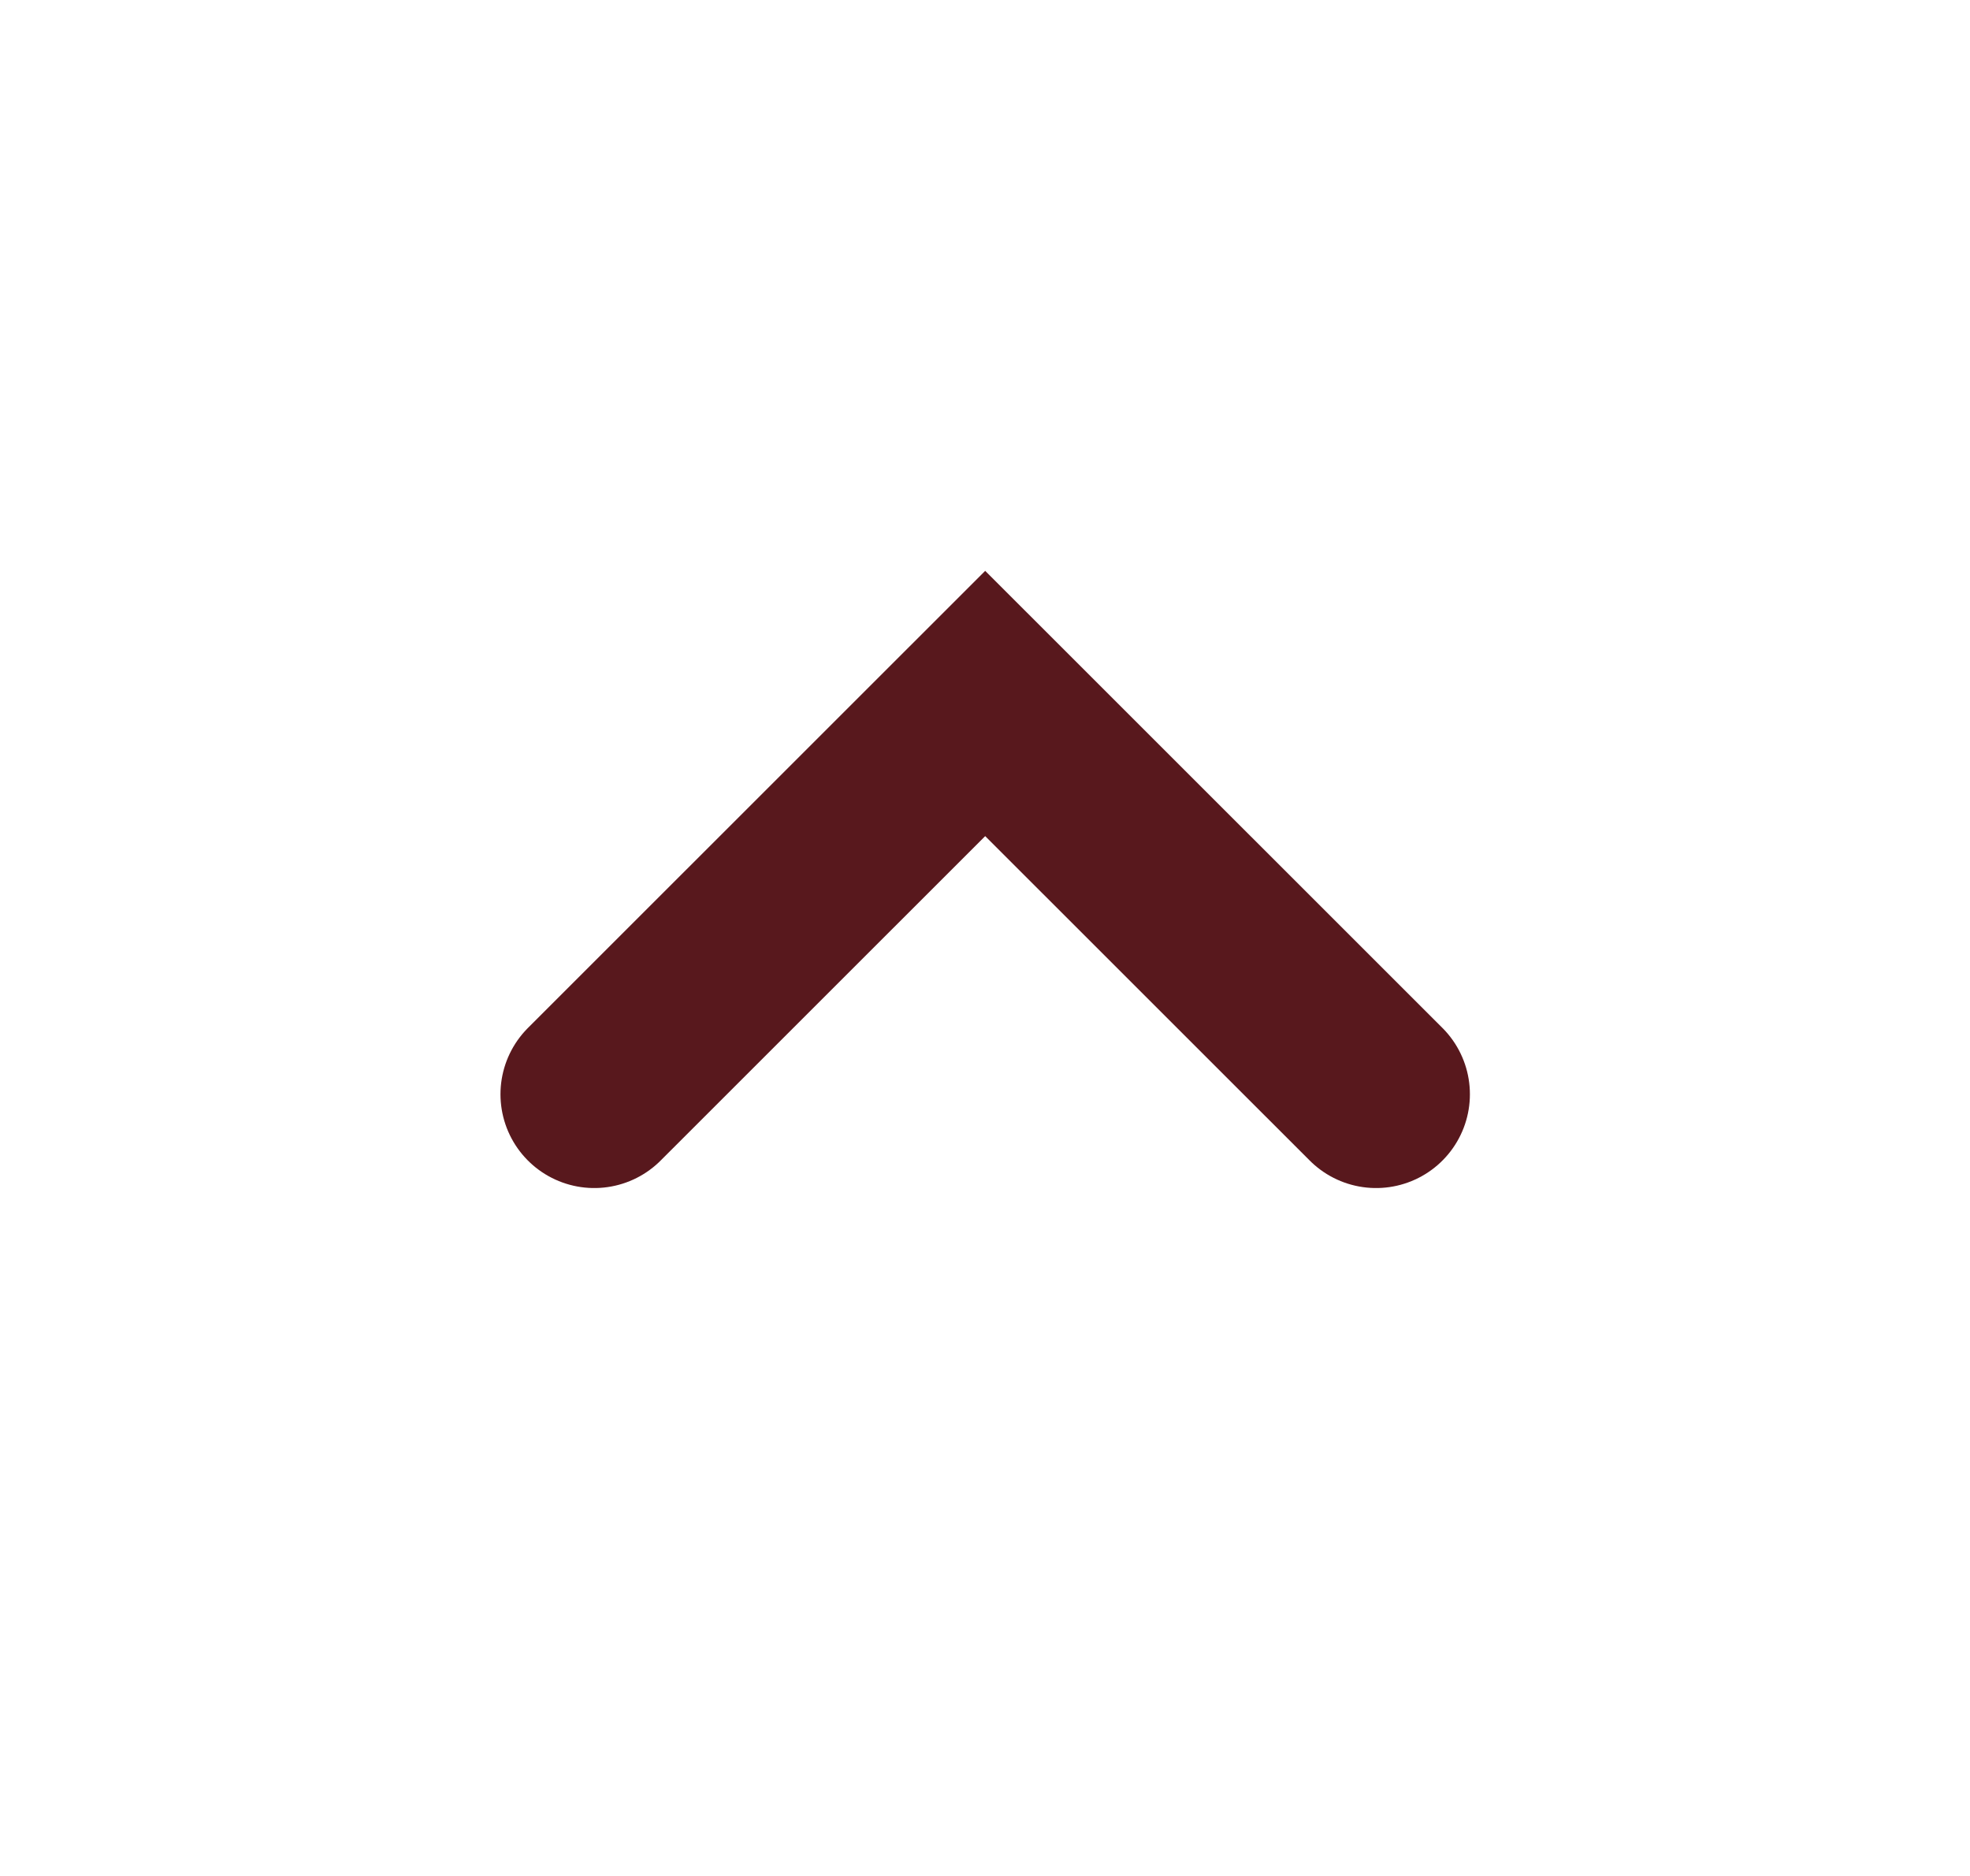
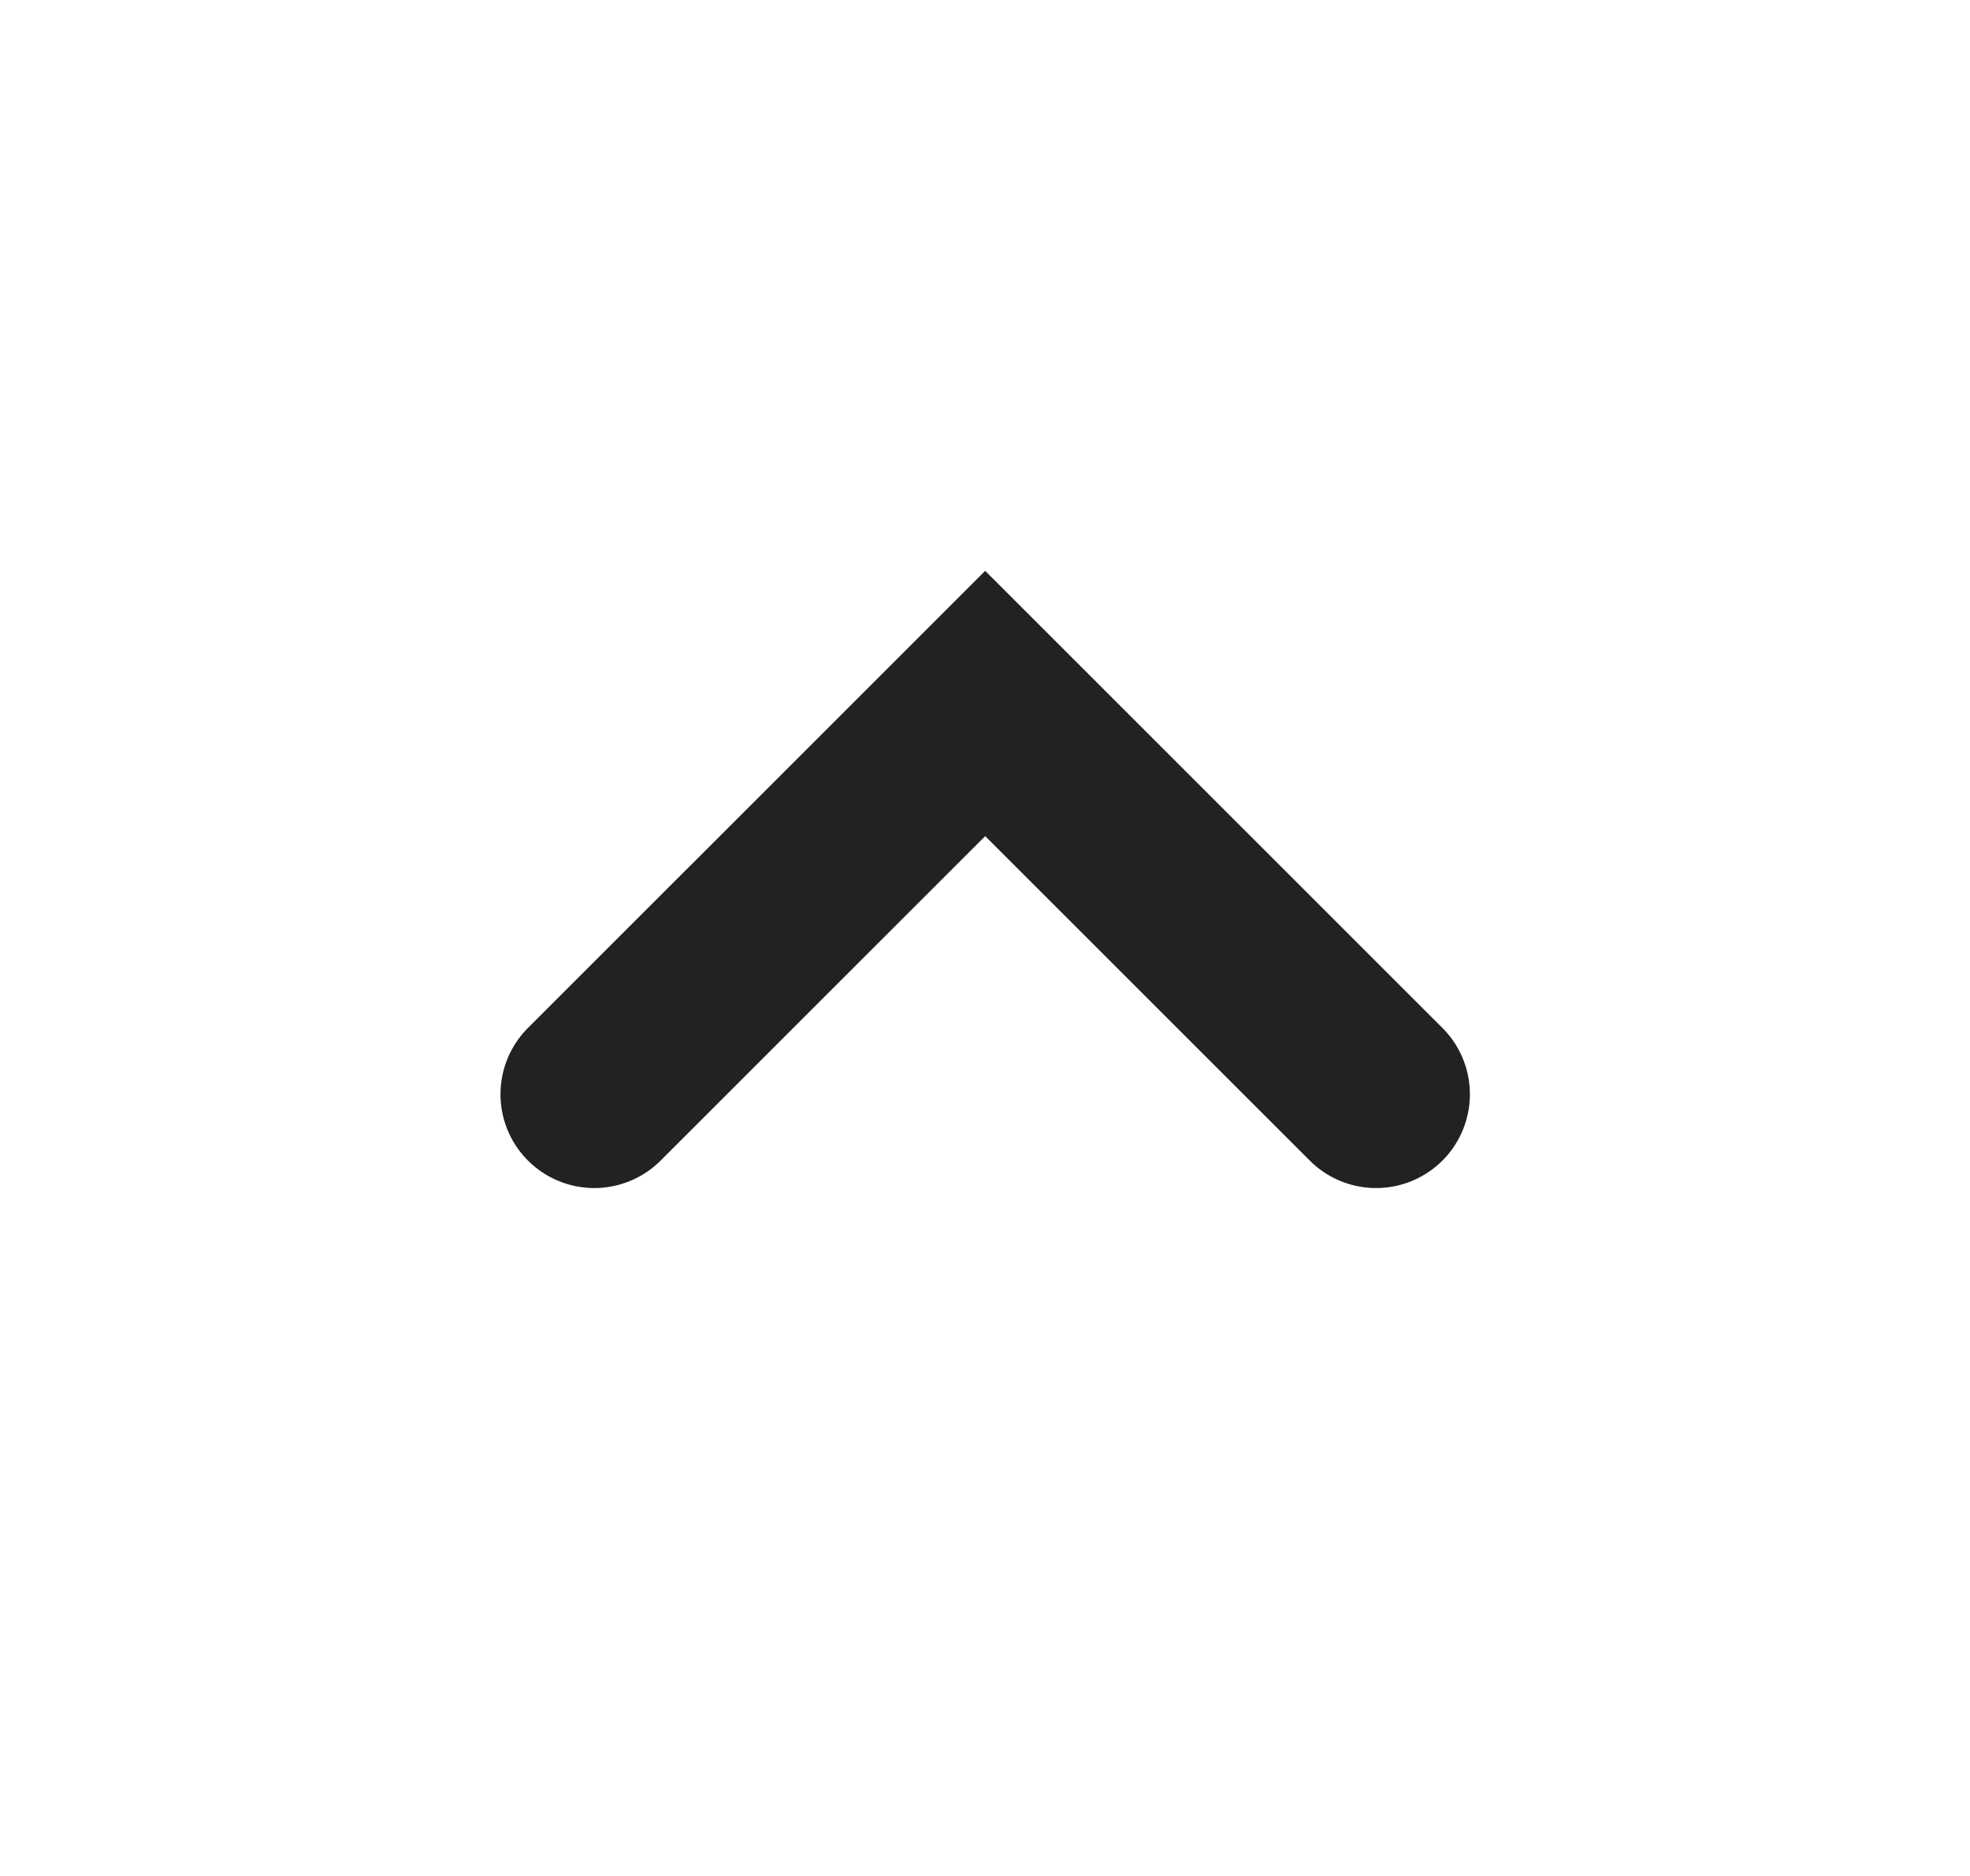
<svg xmlns="http://www.w3.org/2000/svg" width="21" height="20" viewBox="0 0 21 20" fill="none">
  <g id="Desktop / V1.0">
-     <path id="Path 3" d="M6.335 11.666L10.502 7.5L14.669 11.666" stroke="#58181D" stroke-width="2" stroke-linecap="round" />
+     <path id="Path 3" d="M6.335 11.666L10.502 7.5L14.669 11.666" stroke="#212322" stroke-width="2" stroke-linecap="round" />
  </g>
</svg>
